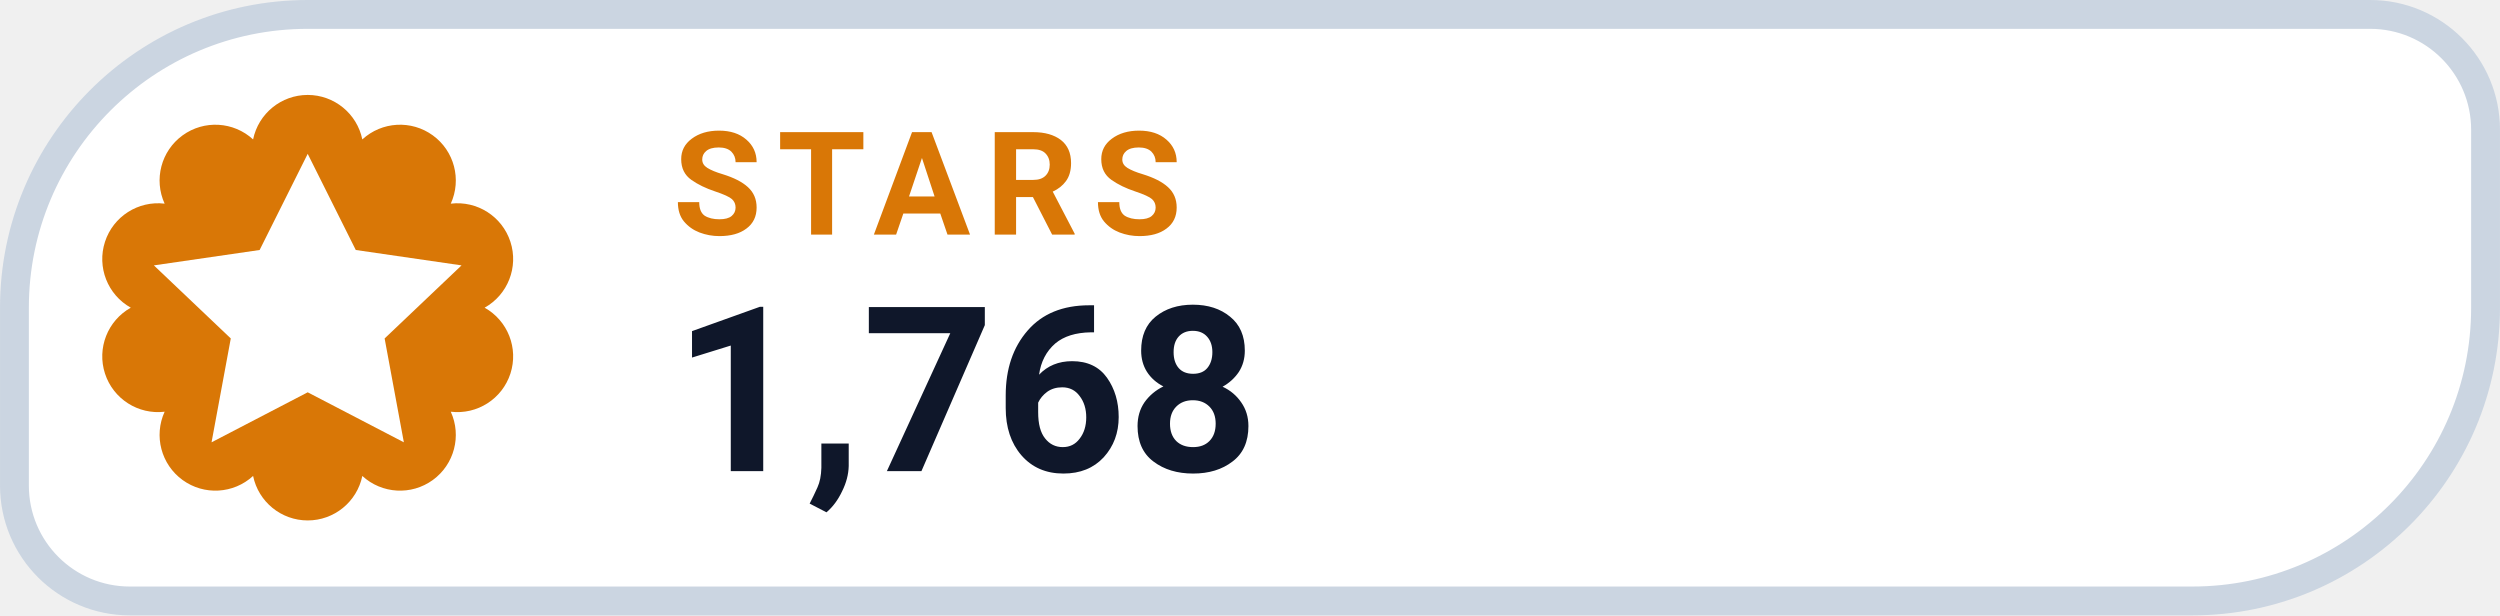
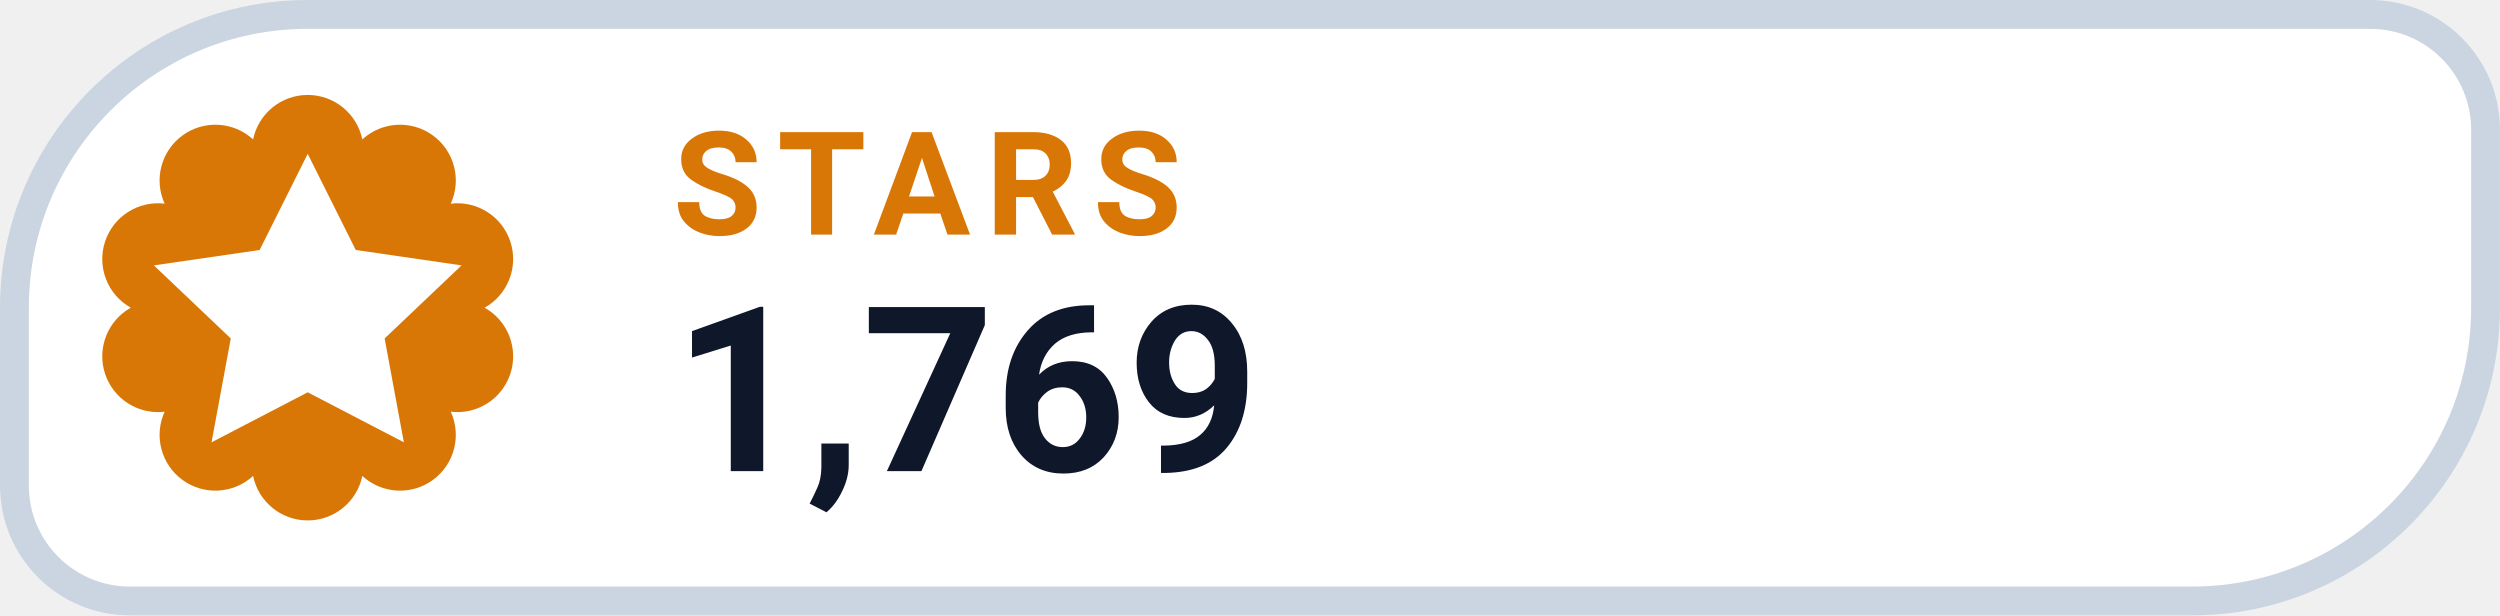
- <svg xmlns="http://www.w3.org/2000/svg" width="126" height="31.015" viewBox="0 0 130 32" role="img" aria-label="STARS 1,768">
+ <svg xmlns="http://www.w3.org/2000/svg" width="126" height="31.015" viewBox="0 0 130 32" role="img" aria-label="STARS 1,769">
  <path d="M 16.00 0.75 H 123.25 A 6.00 6.00 0 0 1 129.25 6.75 V 16.00 A 15.25 15.25 0 0 1 114.00 31.25 H 6.75 A 6.00 6.00 0 0 1 0.75 25.25 V 16.00 A 15.25 15.25 0 0 1 16.00 0.75 Z" fill="#FFFFFF" stroke="#CBD5E1" stroke-width="1.5" />
  <path d="M 13.16 7.25 A 2.90 2.90 0 0 1 18.84 7.25 A 2.90 2.90 0 0 1 23.44 10.59 A 2.90 2.90 0 0 1 25.20 16.00 A 2.90 2.90 0 0 1 23.44 21.41 A 2.90 2.90 0 0 1 18.84 24.75 A 2.90 2.90 0 0 1 13.16 24.75 A 2.90 2.90 0 0 1 8.56 21.41 A 2.90 2.90 0 0 1 6.80 16.00 A 2.90 2.90 0 0 1 8.56 10.59 A 2.90 2.90 0 0 1 13.16 7.25 Z" fill="#D97706" />
  <g transform="translate(16 16)" style="color:#FFFFFF;">
    <path d="M0 -8 l2.5 5 5.5 .8 -4 3.8 1 5.4 -5 -2.6 -5 2.6 1 -5.4 -4 -3.8 5.5 -.8 Z" fill="currentColor" />
  </g>
  <text x="35" y="12.2" fill="#D97706" font-family="-apple-system,BlinkMacSystemFont,'Segoe UI',Roboto,Helvetica,Arial,sans-serif" font-size="7.5" font-weight="700" letter-spacing=".8">STARS</text>
-   <text x="35" y="24.5" fill="#0F172A" font-family="-apple-system,BlinkMacSystemFont,'Segoe UI',Roboto,Helvetica,Arial,sans-serif" font-size="12" font-weight="750">1,768</text>
+   <text x="35" y="24.5" fill="#0F172A" font-family="-apple-system,BlinkMacSystemFont,'Segoe UI',Roboto,Helvetica,Arial,sans-serif" font-size="12" font-weight="750">1,769</text>
</svg>
